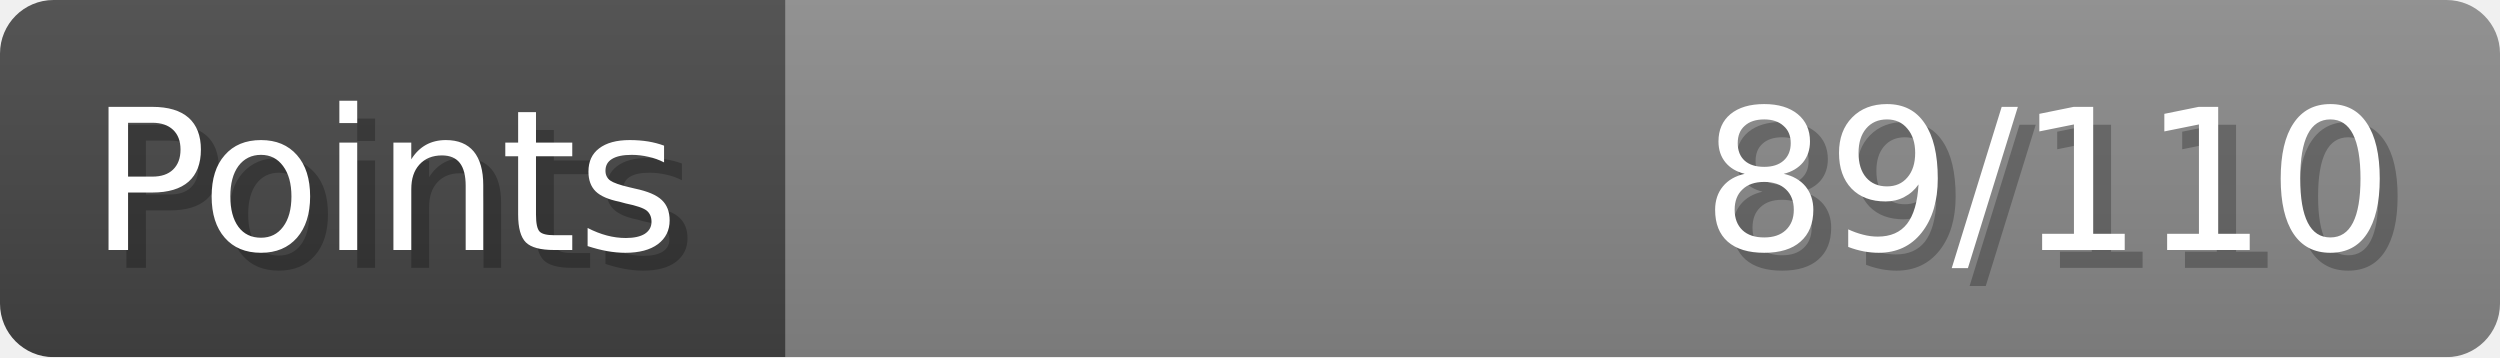
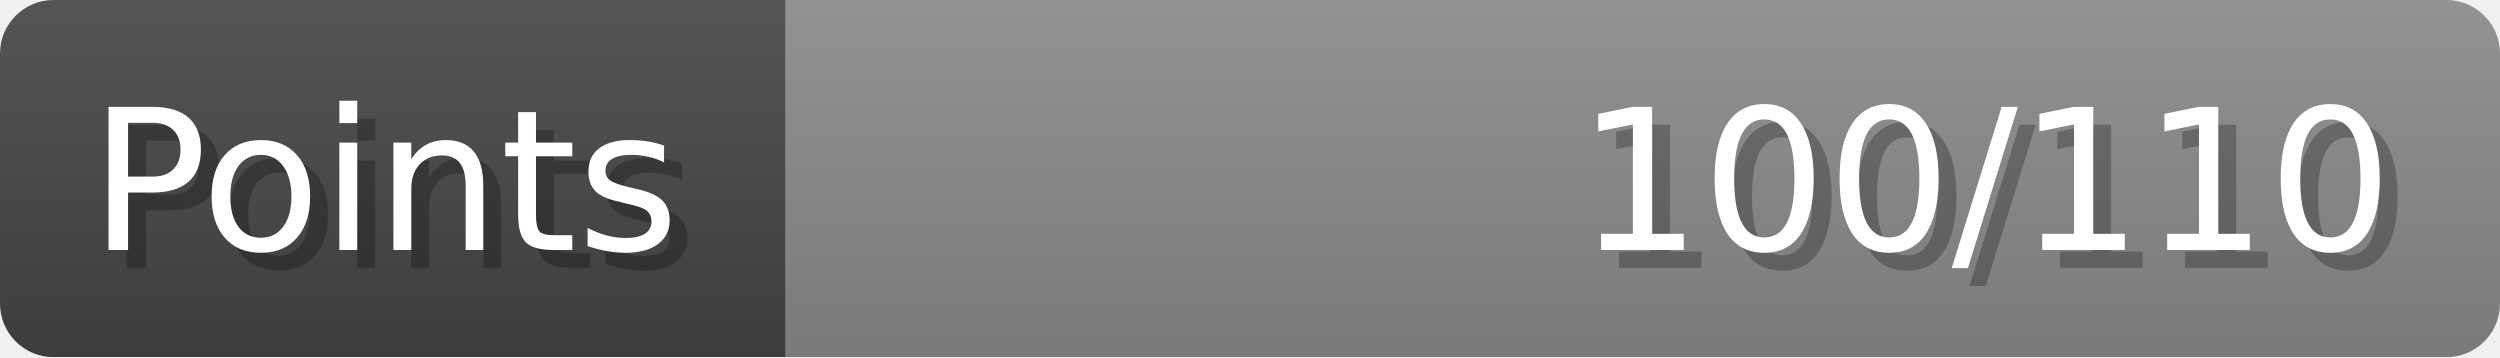
- <svg xmlns="http://www.w3.org/2000/svg" width="140px" height="20px" role="img" aria-label="Points: 89/110">
+ <svg xmlns="http://www.w3.org/2000/svg" width="140px" height="20px" role="img" aria-label="Points: 100/110">
  <linearGradient id="a" x2="0" y2="100%">
    <stop offset="0" stop-opacity=".1" stop-color="#EEE" />
    <stop offset="1" stop-opacity=".1" />
  </linearGradient>
  <mask id="m">
    <rect width="100%" height="100%" rx="3" fill="#FFF" />
  </mask>
  <g mask="url(#m)">
    <rect x="0" y="0" width="44" height="20" fill="#444" />
    <svg x="44" y="0" width="96" height="20">
      <rect width="100%" height="100%" fill="#888888" />
      <rect width="0%" height="100%" fill="#33CC11" transform="">
-         <animate attributeName="width" begin="0.5s" dur="600ms" from="0%" to="80%" repeatCount="1" fill="freeze" calcMode="spline" keyTimes="0; 1" keySplines="0.3, 0.61, 0.355, 1" />
+         <animate attributeName="width" begin="0.5s" dur="600ms" from="0%" to="90%" repeatCount="1" fill="freeze" calcMode="spline" keyTimes="0; 1" keySplines="0.3, 0.61, 0.355, 1" />
      </rect>
    </svg>
    <rect width="140" height="20" fill="url(#a)" />
  </g>
  <g aria-hidden="true" font-size="11" font-family="Verdana, DejaVu Sans, sans-serif" fill="#FFFFFF">
    <text x="6" y="15" fill="#000" opacity="0.25">Points</text>
    <text x="5" y="14">Points</text>
-     <text x="135" y="15" fill="#000" opacity="0.25" text-anchor="end">89/110</text>
-     <text x="134" y="14" text-anchor="end">89/110</text>
+     <text x="135" y="15" fill="#000" opacity="0.25" text-anchor="end">100/110</text>
+     <text x="134" y="14" text-anchor="end">100/110</text>
  </g>
</svg>
